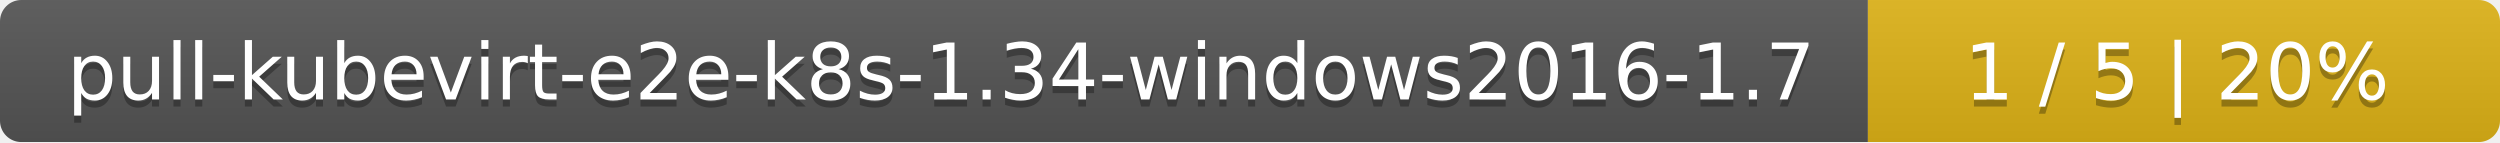
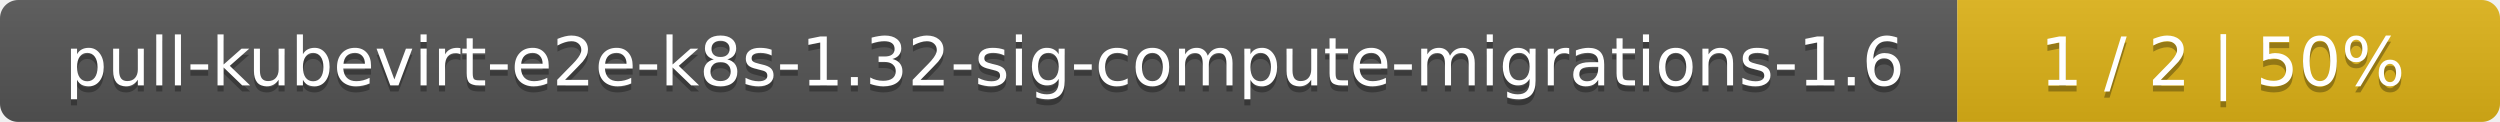
- <svg xmlns="http://www.w3.org/2000/svg" width="352" height="20">
+ <svg xmlns="http://www.w3.org/2000/svg" width="410" height="20">
  <linearGradient id="smooth" x2="0" y2="100%">
    <stop offset="0" stop-color="#bbb" stop-opacity=".1" />
    <stop offset="1" stop-opacity=".1" />
  </linearGradient>
  <mask id="round">
-     <rect width="352" height="20" rx="3" fill="#fff" />
+     <rect width="410" height="20" rx="3" fill="#fff" />
  </mask>
  <g mask="url(#round)">
-     <rect width="263" height="20" fill="#555" />
-     <rect x="263" width="89" height="20" fill="#dfb317" />
-     <rect width="352" height="20" fill="url(#smooth)" />
+     <rect width="321" height="20" fill="#555" />
+     <rect x="321" width="89" height="20" fill="#dfb317" />
+     <rect width="410" height="20" fill="url(#smooth)" />
  </g>
  <g fill="#fff" text-anchor="middle" font-family="DejaVu Sans,Verdana,Geneva,sans-serif" font-size="11">
-     <text x="132.5" y="15" fill="#010101" fill-opacity=".3">pull-kubevirt-e2e-k8s-1.34-windows2016-1.7</text>
-     <text x="132.5" y="14">pull-kubevirt-e2e-k8s-1.34-windows2016-1.7</text>
-     <text x="306.5" y="15" fill="#010101" fill-opacity=".3">1 / 5    |    20%</text>
-     <text x="306.5" y="14">1 / 5    |    20%</text>
+     <text x="161.5" y="15" fill="#010101" fill-opacity=".3">pull-kubevirt-e2e-k8s-1.32-sig-compute-migrations-1.6</text>
+     <text x="161.5" y="14">pull-kubevirt-e2e-k8s-1.32-sig-compute-migrations-1.6</text>
+     <text x="364.5" y="15" fill="#010101" fill-opacity=".3">1 / 2    |    50%</text>
+     <text x="364.5" y="14">1 / 2    |    50%</text>
  </g>
</svg>
